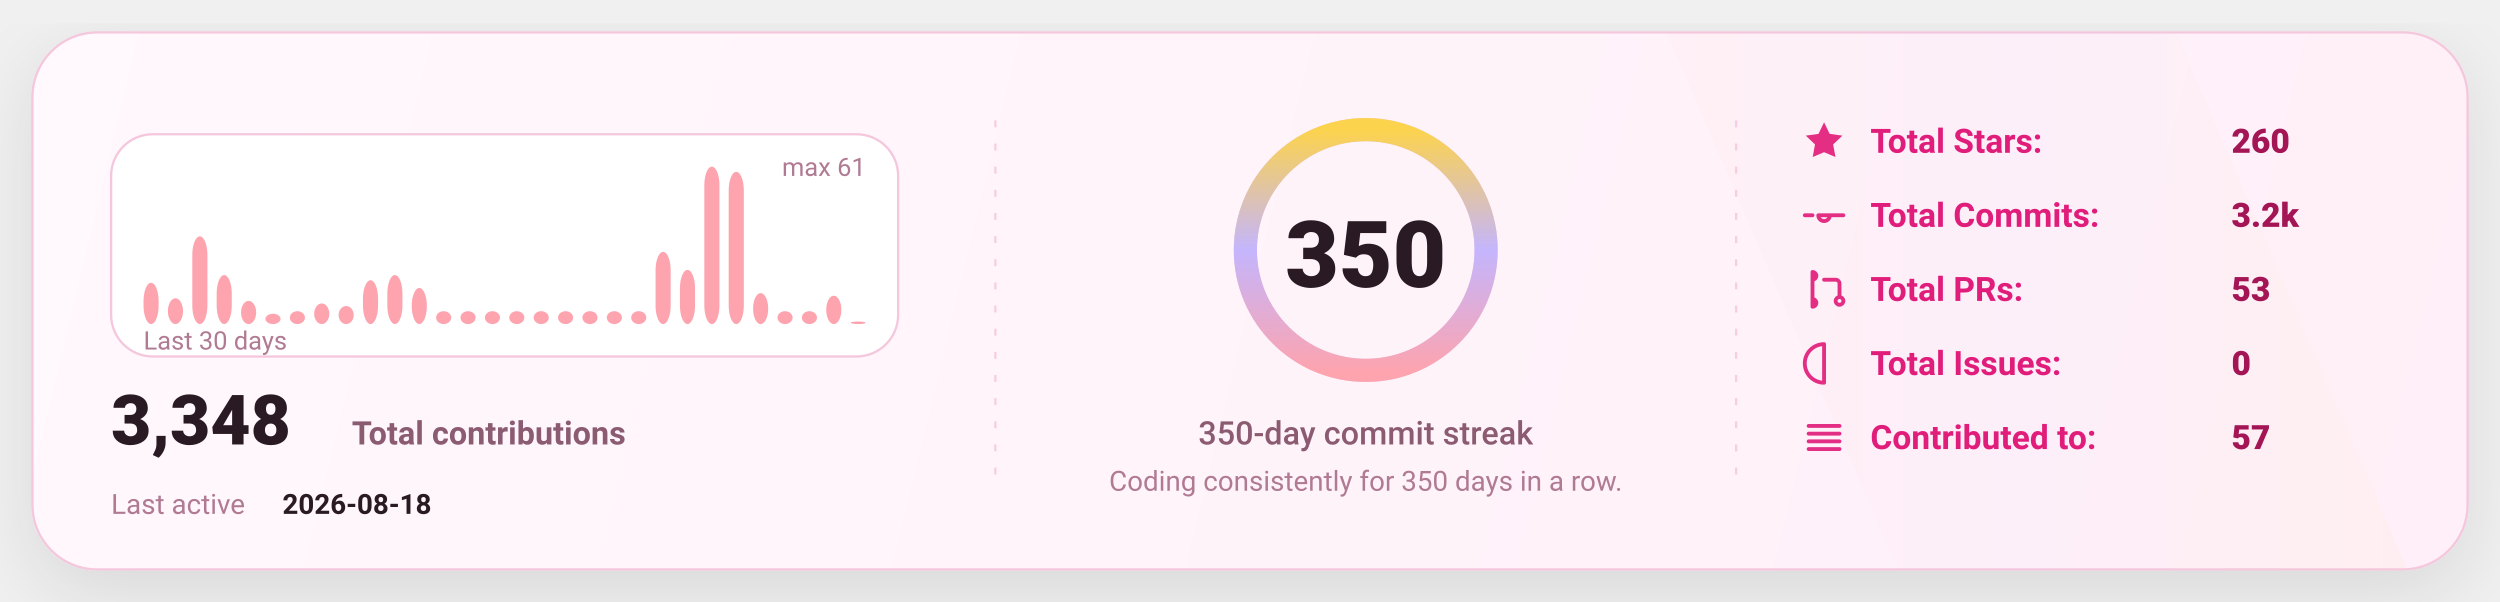
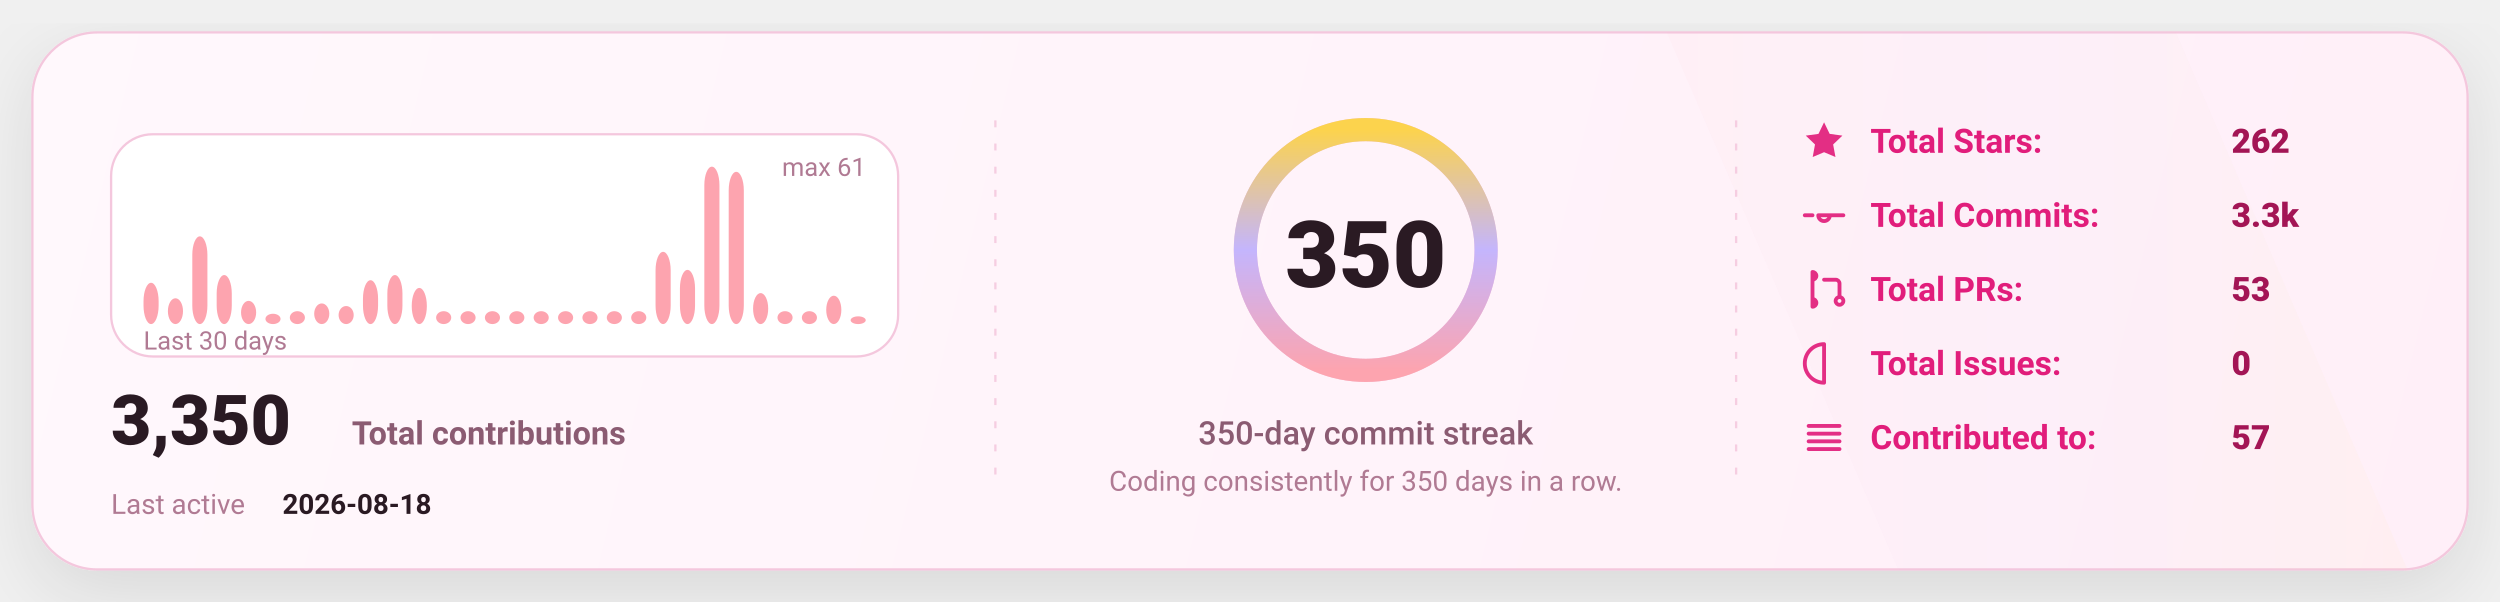
<svg xmlns="http://www.w3.org/2000/svg" width="1080" height="260" viewBox="0 0 1080 260" fill="none" role="img" aria-label="GitHub stats card">
  <defs>
    <linearGradient id="bg" x1="0" y1="0" x2="1080" y2="260" gradientUnits="userSpaceOnUse">
      <stop stop-color="#FFF8FC" />
      <stop offset="1" stop-color="#FFEFF8" />
    </linearGradient>
    <linearGradient id="accent" x1="0" y1="0" x2="1" y2="0">
      <stop offset="0" stop-color="#FDA4AF" />
      <stop offset="0.5" stop-color="#C4B5FD" />
      <stop offset="1" stop-color="#FCD34D" />
    </linearGradient>
    <linearGradient id="chartFill" x1="0" y1="0" x2="0" y2="1">
      <stop stop-color="#FDA4AF" stop-opacity="0.18" />
      <stop offset="1" stop-color="#FDA4AF" stop-opacity="0" />
    </linearGradient>
    <filter id="shadow" x="-20%" y="-20%" width="140%" height="140%">
      <feDropShadow dx="0" dy="10" stdDeviation="16" flood-color="#000000" flood-opacity="0.1" />
    </filter>
    <style>
      text { font-family: "Comic Sans MS","Trebuchet MS","Segoe UI",system-ui,-apple-system,Roboto,Helvetica,Arial,sans-serif; dominant-baseline: alphabetic; }
    </style>
  </defs>
  <rect x="14" y="14" width="1052" height="232" rx="28" fill="url(#bg)" stroke="#F4C7DD" stroke-width="1" filter="url(#shadow)" />
  <path d="M720 14     L940 14     L1040 246     L820 246 Z" fill="url(#accent)" opacity="0.04" />
  <line x1="430" y1="52" x2="430" y2="208" stroke="#F4C7DD" stroke-width="1" stroke-dasharray="3 7" opacity="0.85" />
  <line x1="430" y1="52" x2="430" y2="208" stroke="url(#accent)" stroke-width="1.4" stroke-dasharray="2 7" opacity="0.65" />
  <line x1="750" y1="52" x2="750" y2="208" stroke="#F4C7DD" stroke-width="1" stroke-dasharray="3 7" opacity="0.85" />
  <line x1="750" y1="52" x2="750" y2="208" stroke="url(#accent)" stroke-width="1.4" stroke-dasharray="2 7" opacity="0.65" />
  <g transform="translate(48,58)">
    <rect x="0" y="0" width="340" height="96" rx="18" fill="#FFFFFF" stroke="#F4C7DD" />
    <rect x="14.00" y="64.16" width="6.53" height="17.84" rx="8.00" fill="#FDA4AF" />
    <rect x="24.53" y="70.85" width="6.53" height="11.15" rx="8.00" fill="#FDA4AF" />
    <rect x="35.07" y="44.10" width="6.53" height="37.90" rx="8.00" fill="#FDA4AF" />
    <rect x="45.60" y="60.82" width="6.53" height="21.18" rx="8.00" fill="#FDA4AF" />
    <rect x="56.13" y="71.97" width="6.53" height="10.03" rx="8.00" fill="#FDA4AF" />
    <rect x="66.67" y="77.54" width="6.53" height="4.46" rx="8.00" fill="#FDA4AF" />
    <rect x="77.20" y="76.43" width="6.53" height="5.57" rx="8.00" fill="#FDA4AF" />
    <rect x="87.73" y="73.08" width="6.53" height="8.92" rx="8.00" fill="#FDA4AF" />
    <rect x="98.27" y="74.20" width="6.53" height="7.80" rx="8.00" fill="#FDA4AF" />
    <rect x="108.80" y="63.05" width="6.53" height="18.95" rx="8.00" fill="#FDA4AF" />
    <rect x="119.33" y="60.82" width="6.53" height="21.18" rx="8.00" fill="#FDA4AF" />
    <rect x="129.87" y="66.39" width="6.53" height="15.61" rx="8.00" fill="#FDA4AF" />
    <rect x="140.40" y="76.43" width="6.53" height="5.57" rx="8.00" fill="#FDA4AF" />
    <rect x="150.93" y="76.43" width="6.53" height="5.57" rx="8.00" fill="#FDA4AF" />
    <rect x="161.47" y="76.43" width="6.53" height="5.57" rx="8.00" fill="#FDA4AF" />
    <rect x="172.00" y="76.43" width="6.53" height="5.57" rx="8.00" fill="#FDA4AF" />
    <rect x="182.53" y="76.43" width="6.53" height="5.57" rx="8.00" fill="#FDA4AF" />
    <rect x="193.07" y="76.43" width="6.53" height="5.57" rx="8.00" fill="#FDA4AF" />
    <rect x="203.60" y="76.43" width="6.53" height="5.57" rx="8.00" fill="#FDA4AF" />
    <rect x="214.13" y="76.43" width="6.53" height="5.57" rx="8.00" fill="#FDA4AF" />
    <rect x="224.67" y="76.43" width="6.53" height="5.57" rx="8.00" fill="#FDA4AF" />
    <rect x="235.20" y="50.79" width="6.53" height="31.21" rx="8.00" fill="#FDA4AF" />
    <rect x="245.73" y="58.59" width="6.53" height="23.41" rx="8.00" fill="#FDA4AF" />
    <rect x="256.27" y="14.00" width="6.53" height="68.00" rx="8.00" fill="#FDA4AF" />
    <rect x="266.80" y="16.23" width="6.53" height="65.77" rx="8.00" fill="#FDA4AF" />
    <rect x="277.33" y="68.62" width="6.53" height="13.38" rx="8.00" fill="#FDA4AF" />
    <rect x="287.87" y="76.43" width="6.53" height="5.57" rx="8.00" fill="#FDA4AF" />
    <rect x="298.40" y="76.43" width="6.53" height="5.57" rx="8.00" fill="#FDA4AF" />
    <rect x="308.93" y="69.74" width="6.53" height="12.26" rx="8.00" fill="#FDA4AF" />
-     <rect x="319.47" y="80.89" width="6.53" height="1.11" rx="8.00" fill="#FDA4AF" />
+     <rect x="319.47" y="78.66" width="6.53" height="3.34" rx="8.00" fill="#FDA4AF" />
    <text x="14" y="93.00" fill="#B07A93" font-size="11">
      Last 30 days
    </text>
    <text x="326.00" y="18" text-anchor="end" fill="#B07A93" font-size="11">
      max 61
    </text>
    <g transform="translate(0,134)">
      <text x="0" y="0" fill="#2A1A23" font-size="30" font-weight="820">
-         3,348
+         3,350
      </text>
      <text x="104" y="0" fill="#8B5B72" font-size="14" font-weight="650">
        Total contributions
      </text>
      <text x="0" y="30" fill="#B07A93" font-size="12">
        Last active
      </text>
      <text x="74" y="30" fill="#2A1A23" font-size="12" font-weight="700">
        2026-08-18
      </text>
    </g>
  </g>
  <g>
    <circle cx="590" cy="108" r="52" stroke="#F4C7DD" stroke-width="10" />
    <circle cx="590" cy="108" r="52" stroke="url(#accent)" stroke-width="10" stroke-linecap="round" stroke-dasharray="326.73 326.73" transform="rotate(-90 590 108)" />
    <text x="590" y="124.00" text-anchor="middle" fill="#2A1A23" font-size="40" font-weight="900">
      350
    </text>
    <text x="590" y="192.00" text-anchor="middle" fill="#8B5B72" font-size="14" font-weight="450">
      350-day commit streak
    </text>
    <text x="590" y="212.00" text-anchor="middle" fill="#B07A93" font-size="12" font-weight="420">
      Coding consistently for 350 days in a row.
    </text>
  </g>
  <g transform="translate(778,66)">
    <g transform="translate(0,0)">
      <g transform="translate(0,-15)">
        <svg x="0" y="0" width="20" height="20" viewBox="0 0 24 24" fill="none">
          <path d="M12 2.2l2.9 6 6.6.9-4.8 4.6 1.2 6.5L12 17.7 6.1 20.2l1.2-6.5-4.8-4.6 6.6-.9L12 2.2z" fill="#E11D7B" opacity="0.92" />
        </svg>
      </g>
      <text x="30" y="0" fill="#E11D7B" font-size="14.5" font-weight="650">
            Total Stars:
          </text>
      <text x="186" y="0" fill="#A31555" font-size="14.5" font-weight="850">
-             260
+             262
          </text>
    </g>
    <g transform="translate(0,32)">
      <g transform="translate(0,-15)">
        <svg x="0" y="0" width="20" height="20" viewBox="0 0 24 24" fill="none">
          <path d="M9 12a3 3 0 1 0 6 0Zm-7 0h4m8 0h8" stroke="#E11D7B" stroke-width="2" stroke-linecap="round" stroke-linejoin="round" opacity="0.92" />
        </svg>
      </g>
      <text x="30" y="0" fill="#E11D7B" font-size="14.5" font-weight="650">
            Total Commits:
          </text>
      <text x="186" y="0" fill="#A31555" font-size="14.5" font-weight="850">
-             3.2k
+             3.3k
          </text>
    </g>
    <g transform="translate(0,64)">
      <g transform="translate(0,-15)">
        <svg x="0" y="0" width="20" height="20" viewBox="0 0 24 24" fill="none">
          <path d="M6 4v16m0-13a2 2 0 1 0 0-4Zm0 14a2 2 0 1 0 0-4Zm6-14h6a2 2 0 0 1 2 2v7m0 0a2 2 0 1 0 0 4 2 2 0 0 0 0-4Z" stroke="#E11D7B" stroke-width="2" stroke-linecap="round" stroke-linejoin="round" opacity="0.92" />
        </svg>
      </g>
      <text x="30" y="0" fill="#E11D7B" font-size="14.5" font-weight="650">
            Total PRs:
          </text>
      <text x="186" y="0" fill="#A31555" font-size="14.5" font-weight="850">
            53
          </text>
    </g>
    <g transform="translate(0,96)">
      <g transform="translate(0,-15)">
        <svg x="0" y="0" width="20" height="20" viewBox="0 0 24 24" fill="none">
          <path d="M12 2a10 10 0 1 0 0 20Zm0 6v6m0 4h.01" stroke="#E11D7B" stroke-width="2" stroke-linecap="round" stroke-linejoin="round" opacity="0.92" />
        </svg>
      </g>
      <text x="30" y="0" fill="#E11D7B" font-size="14.5" font-weight="650">
            Total Issues:
          </text>
      <text x="186" y="0" fill="#A31555" font-size="14.5" font-weight="850">
            0
          </text>
    </g>
    <g transform="translate(0,128)">
      <g transform="translate(0,-15)">
        <svg x="0" y="0" width="20" height="20" viewBox="0 0 24 24" fill="none">
          <path d="M4 6h16M4 10h16M4 14h16M4 18h16" stroke="#E11D7B" stroke-width="2" stroke-linecap="round" stroke-linejoin="round" opacity="0.92" />
        </svg>
      </g>
      <text x="30" y="0" fill="#E11D7B" font-size="14.5" font-weight="650">
            Contributed to:
          </text>
      <text x="186" y="0" fill="#A31555" font-size="14.5" font-weight="850">
            57
          </text>
    </g>
  </g>
</svg>
